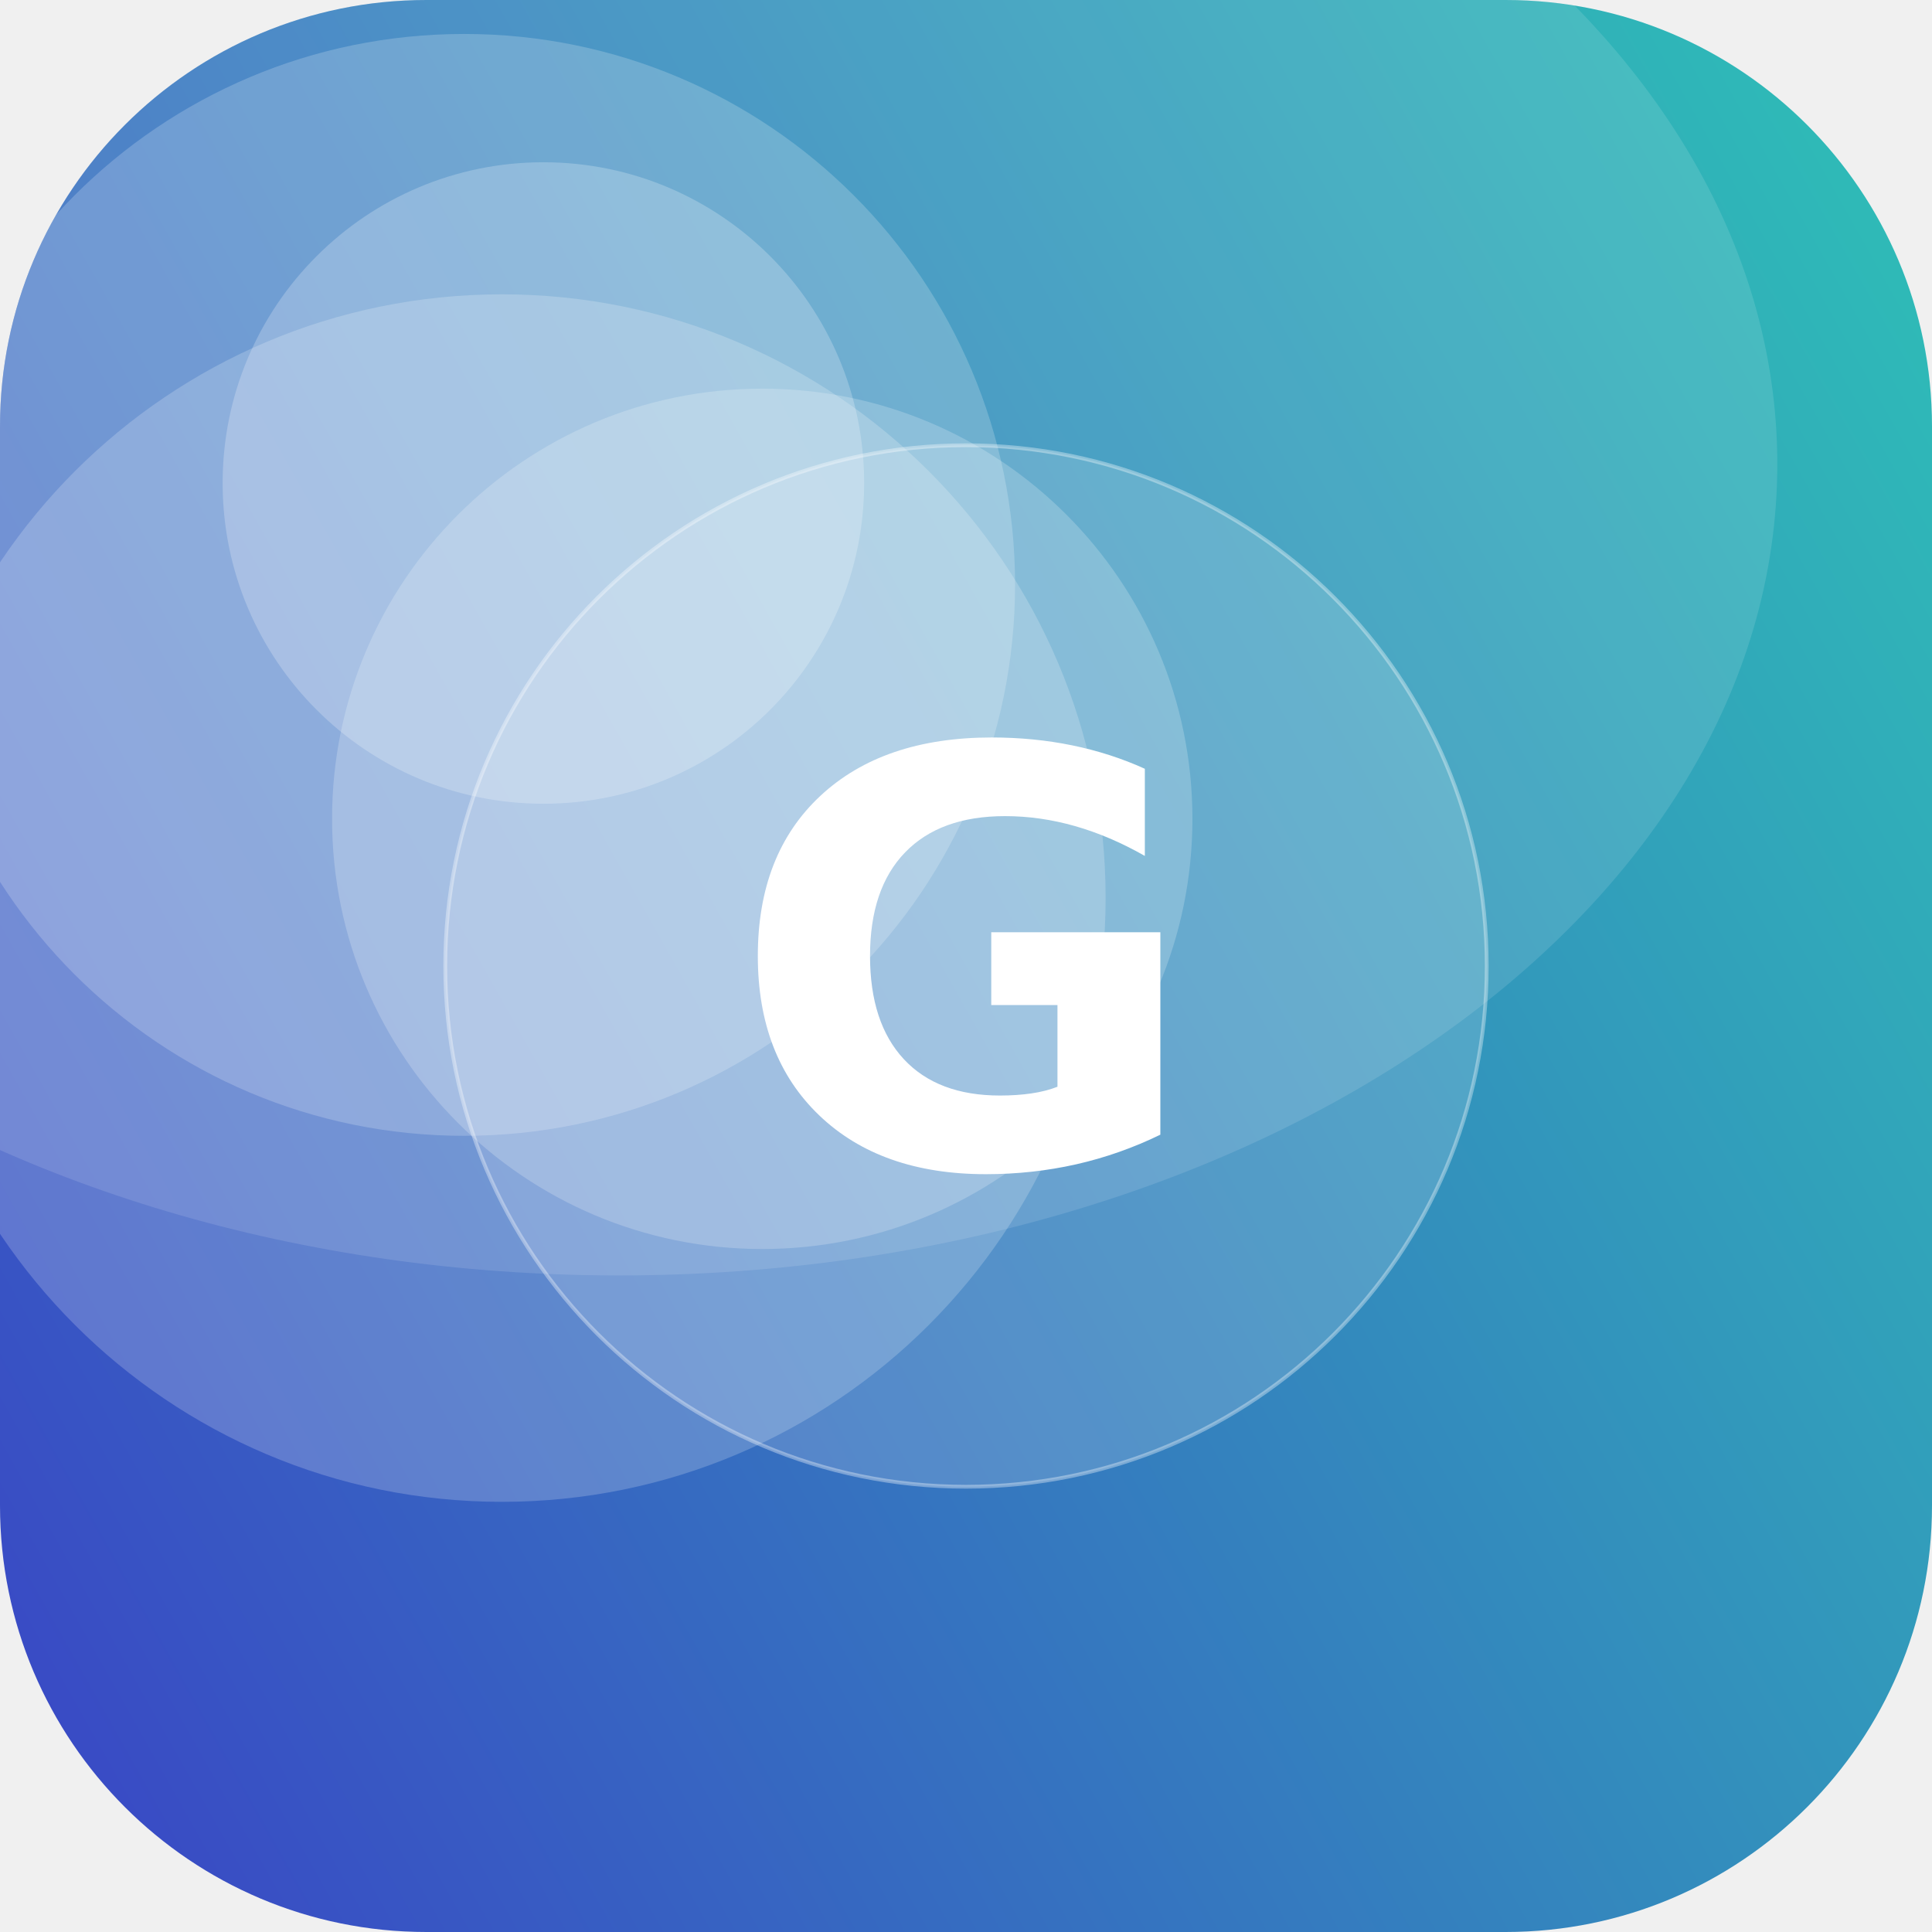
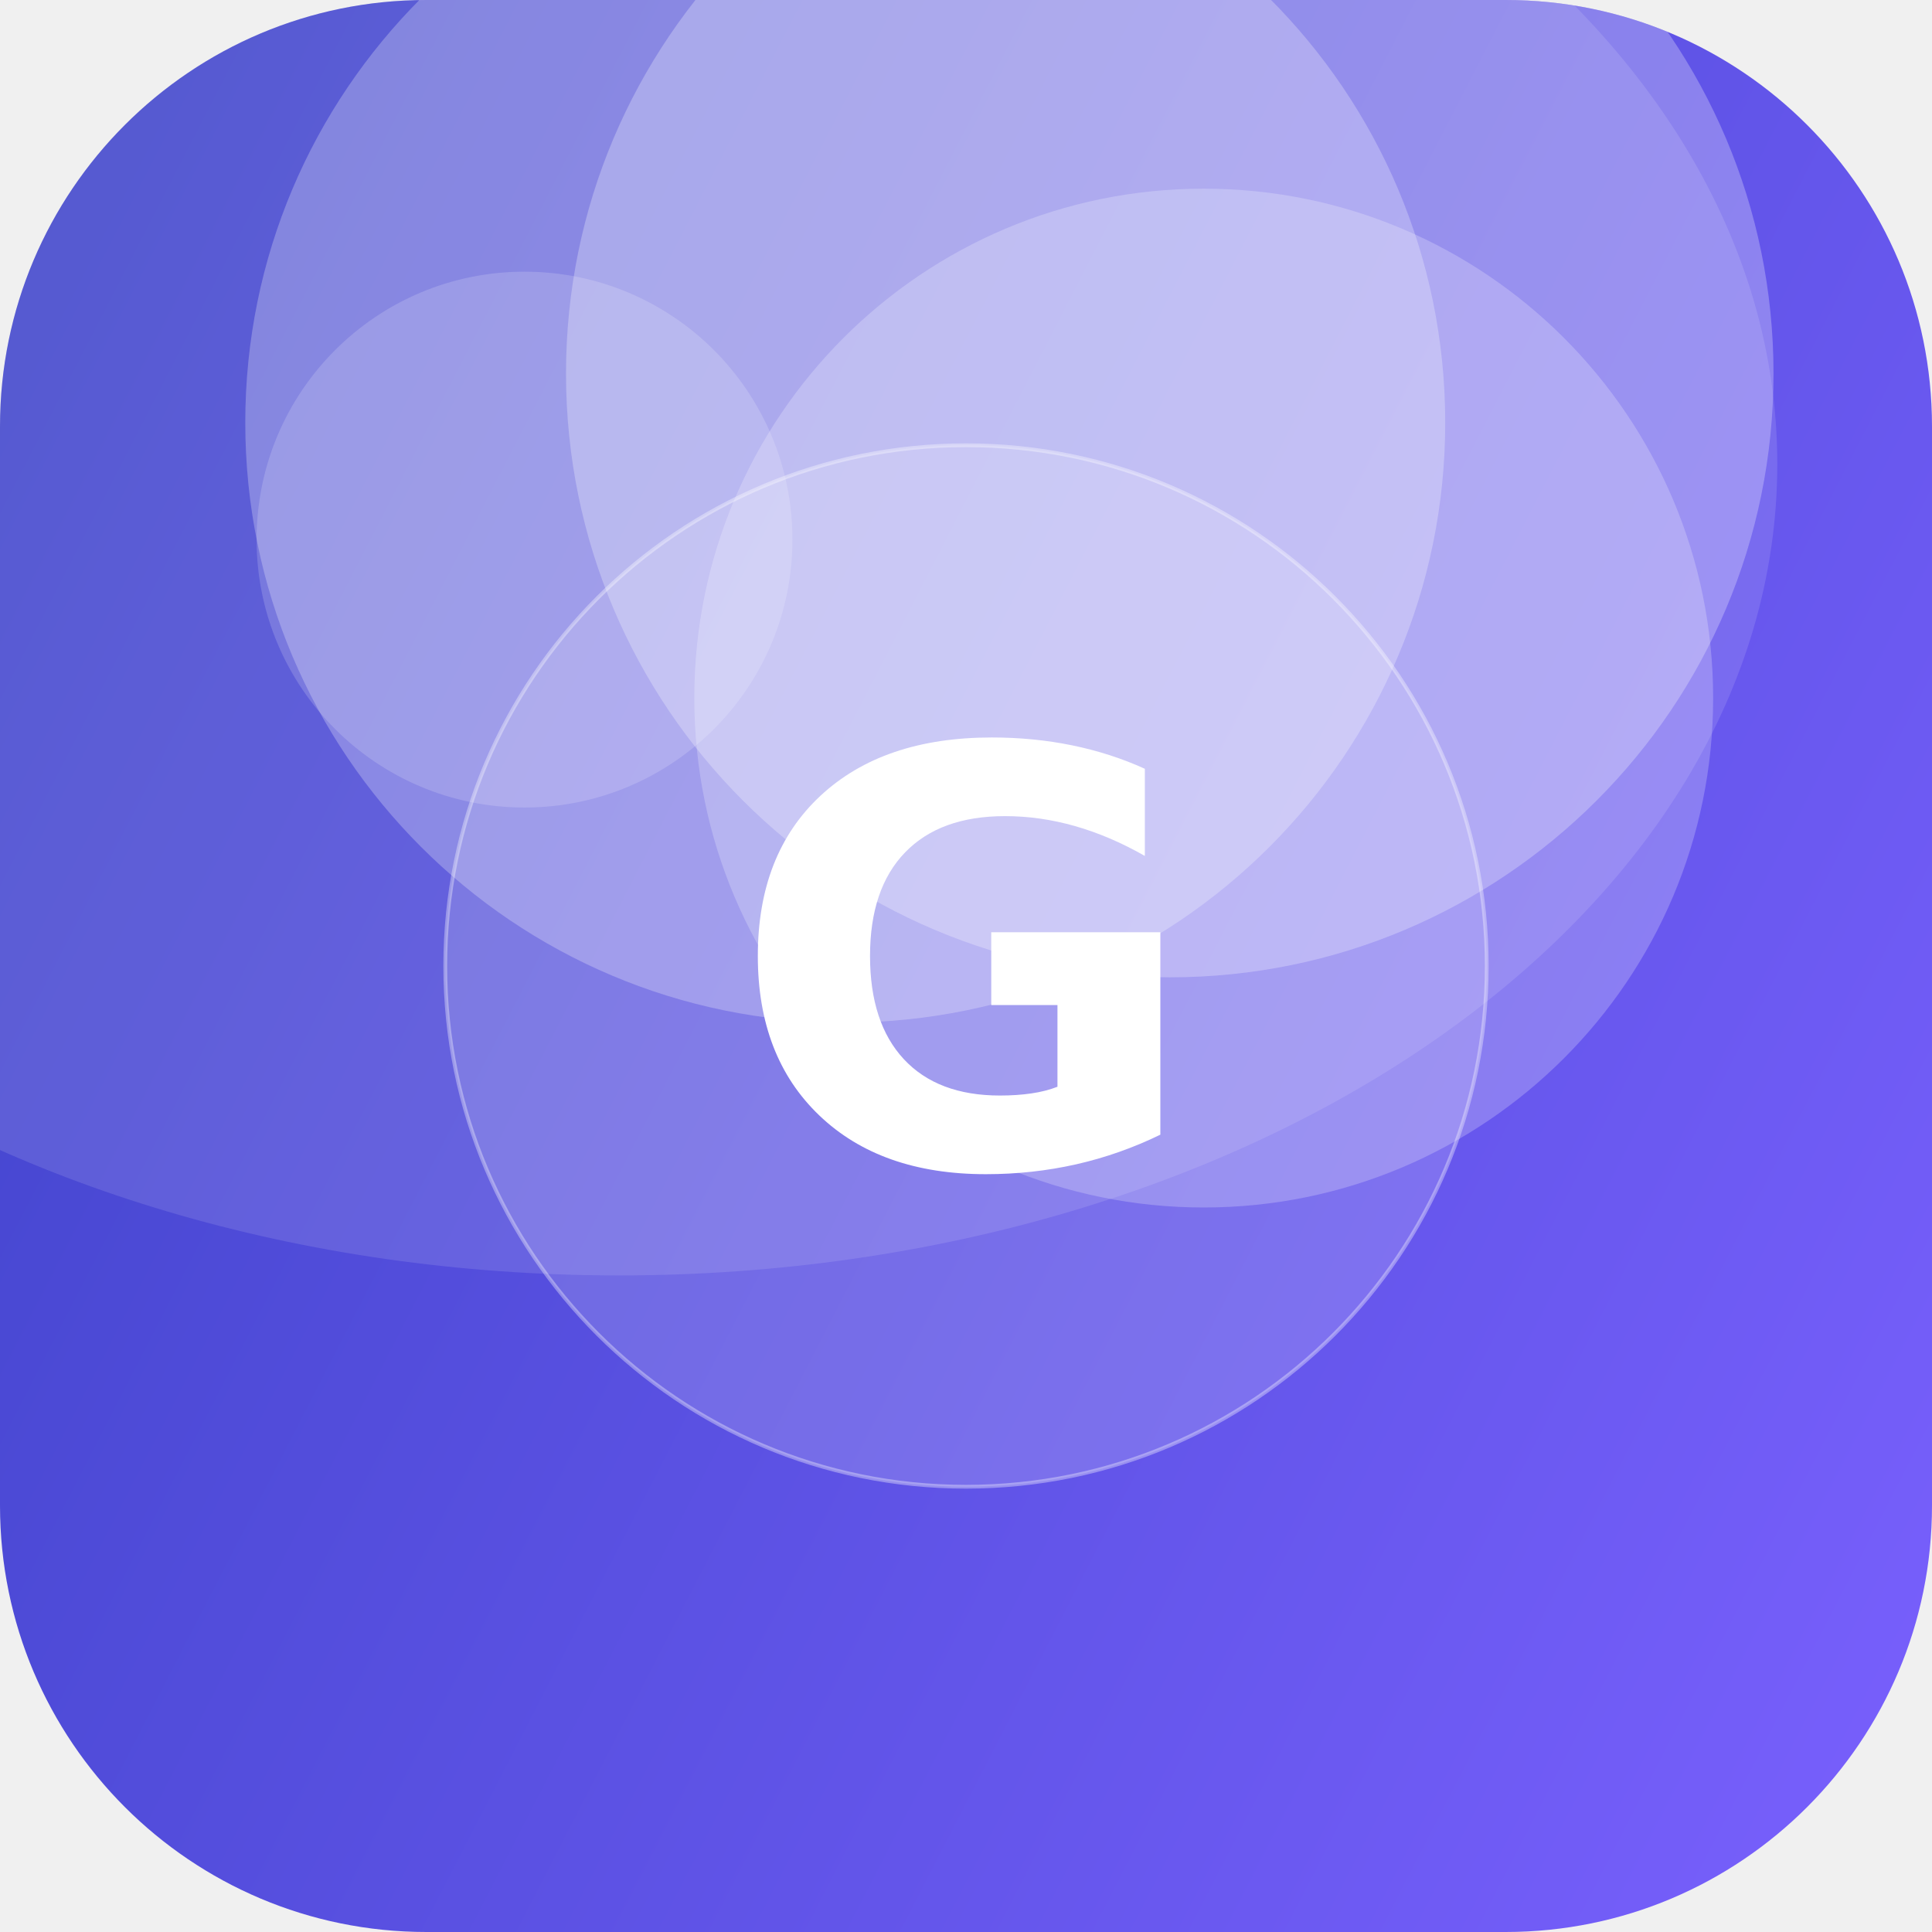
<svg xmlns="http://www.w3.org/2000/svg" width="512" height="512" viewBox="0 0 512 512">
  <defs>
-     <linearGradient id="g" x1="0" y1="0" x2="1" y2="1" gradientTransform="rotate(105 0.5 0.5)">
-       <stop offset="0" stop-color="#2EC4B6" />
+     <linearGradient id="g" x1="0" y1="0" x2="1" y2="1" gradientTransform="rotate(163 0.5 0.5)">
+       <stop offset="0" stop-color="#7B61FF" />
      <stop offset="1" stop-color="#3A41C6" />
    </linearGradient>
    <clipPath id="c">
      <rect width="512" height="512" rx="113" />
    </clipPath>
  </defs>
  <g clip-path="url(#c)">
    <rect width="512" height="512" fill="url(#g)" />
-     <circle cx="133" cy="238" r="160" fill="#FFFFFF" fill-opacity="0.20" />
-     <circle cx="202" cy="217" r="114" fill="#FFFFFF" fill-opacity="0.21" />
-     <circle cx="144" cy="128" r="85" fill="#FFFFFF" fill-opacity="0.23" />
-     <circle cx="123" cy="155" r="146" fill="#FFFFFF" fill-opacity="0.20" />
+     <circle cx="224" cy="112" r="159" fill="#FFFFFF" fill-opacity="0.26" />
+     <circle cx="139" cy="143" r="71" fill="#FFFFFF" fill-opacity="0.17" />
+     <circle cx="319" cy="185" r="135" fill="#FFFFFF" fill-opacity="0.23" />
+     <circle cx="310" cy="99" r="160" fill="#FFFFFF" fill-opacity="0.27" />
    <ellipse cx="164" cy="123" rx="307" ry="215" fill="#FFFFFF" fill-opacity="0.12" />
    <circle cx="256" cy="256" r="138" fill="#FFFFFF" fill-opacity="0.16" stroke="#FFFFFF" stroke-opacity="0.35" />
    <text x="50%" y="50%" dy="53" text-anchor="middle" font-family="DejaVu Sans, Helvetica, Arial, sans-serif" font-weight="bold" font-size="153" fill="#FFFFFF">G</text>
  </g>
</svg>
